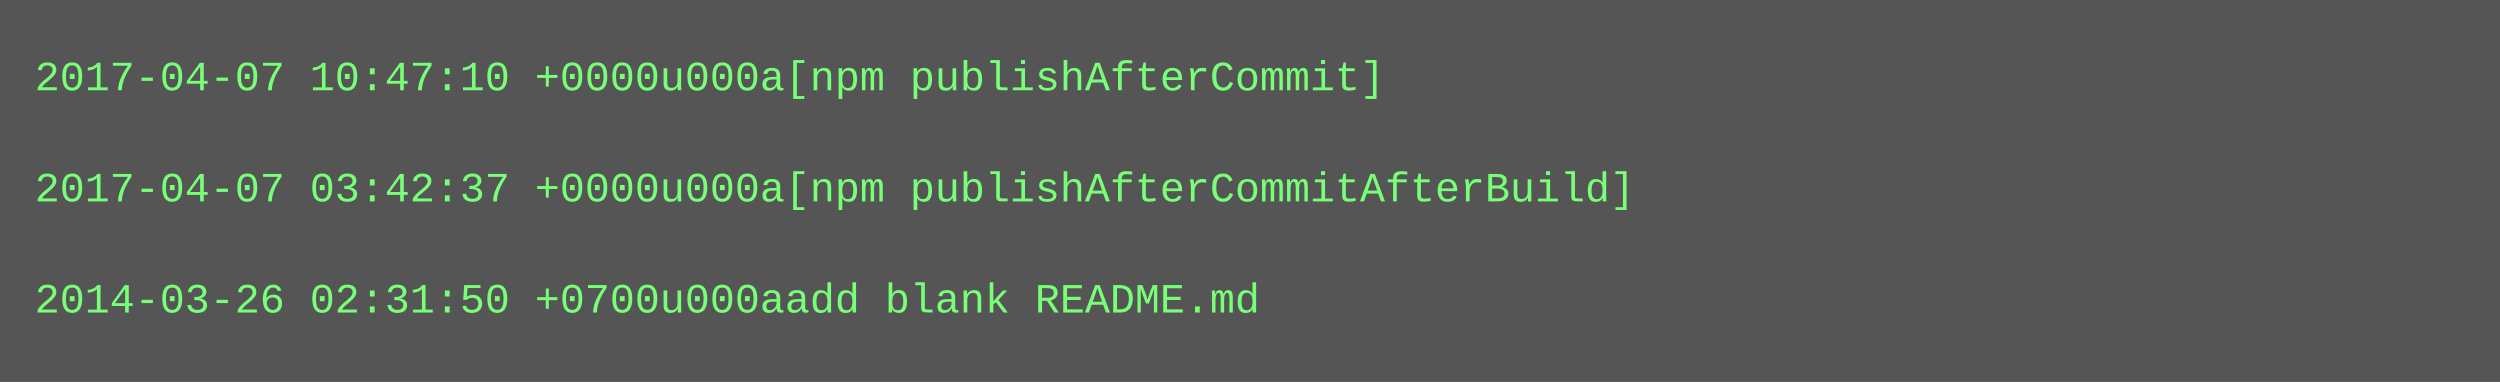
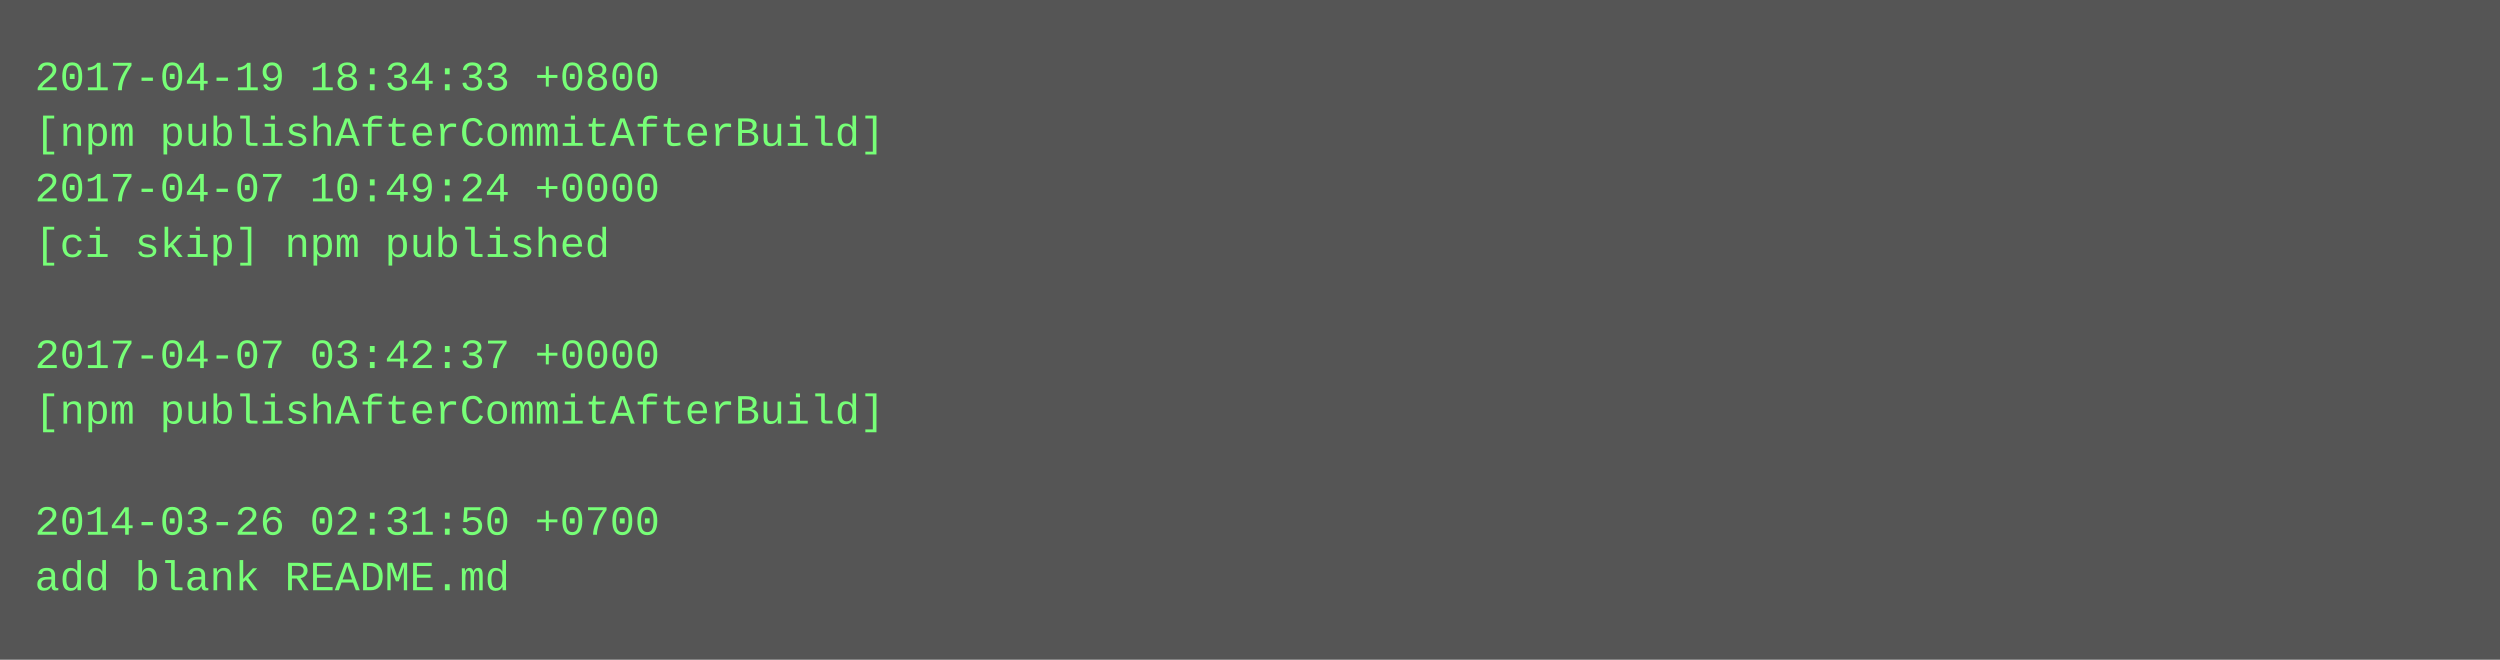
- <svg xmlns="http://www.w3.org/2000/svg" height="110" width="720">
-   <rect height="110" fill="#555" width="720" />
+ <svg xmlns="http://www.w3.org/2000/svg" height="190" width="720">
+   <rect height="190" fill="#555" width="720" />
  <text fill="#7f7" font-family="Courier New" font-size="12" xml:space="preserve">
-     <tspan x="10" y="26">2017-04-07 10:47:10 +0000u000a[npm publishAfterCommit]</tspan>
-     <tspan x="10" y="42" />
-     <tspan x="10" y="58">2017-04-07 03:42:37 +0000u000a[npm publishAfterCommitAfterBuild]</tspan>
-     <tspan x="10" y="74" />
-     <tspan x="10" y="90">2014-03-26 02:31:50 +0700u000aadd blank README.md</tspan>
+     <tspan x="10" y="26">2017-04-19 18:34:33 +0800</tspan>
+     <tspan x="10" y="42">[npm publishAfterCommitAfterBuild]</tspan>
+     <tspan x="10" y="58">2017-04-07 10:49:24 +0000</tspan>
+     <tspan x="10" y="74">[ci skip] npm published</tspan>
+     <tspan x="10" y="90" />
+     <tspan x="10" y="106">2017-04-07 03:42:37 +0000</tspan>
+     <tspan x="10" y="122">[npm publishAfterCommitAfterBuild]</tspan>
+     <tspan x="10" y="138" />
+     <tspan x="10" y="154">2014-03-26 02:31:50 +0700</tspan>
+     <tspan x="10" y="170">add blank README.md</tspan>
  </text>
</svg>
